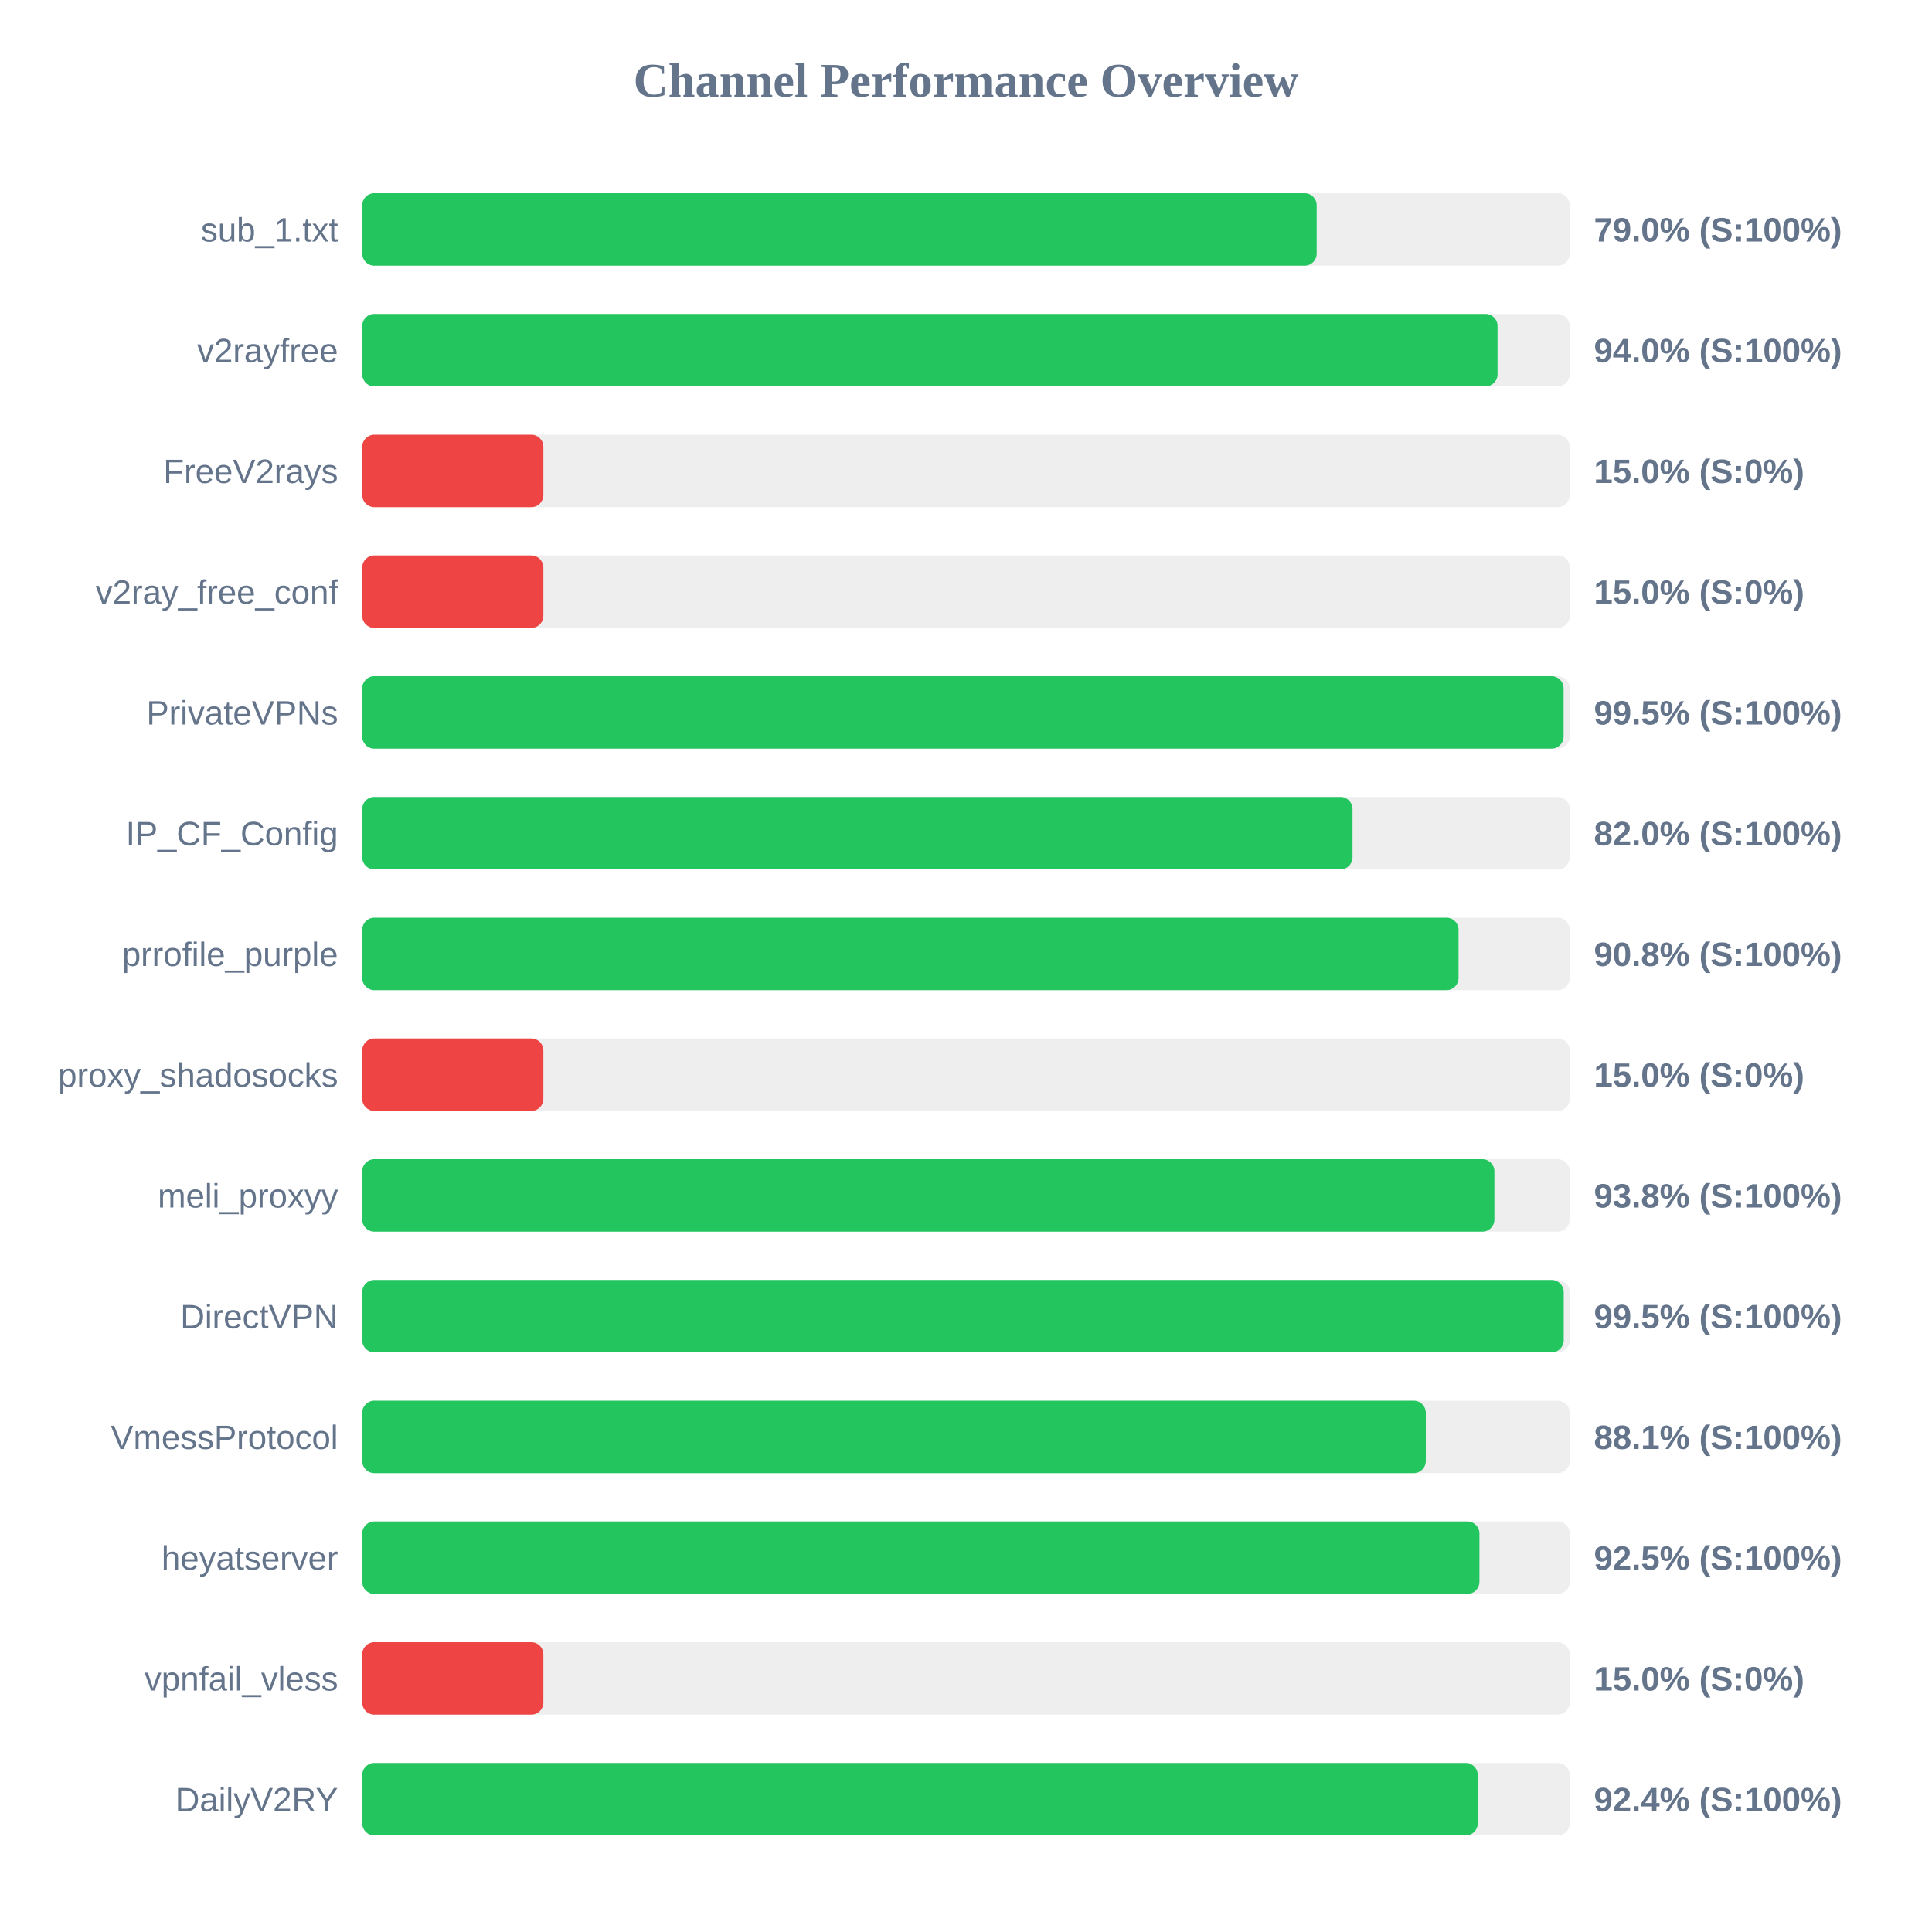
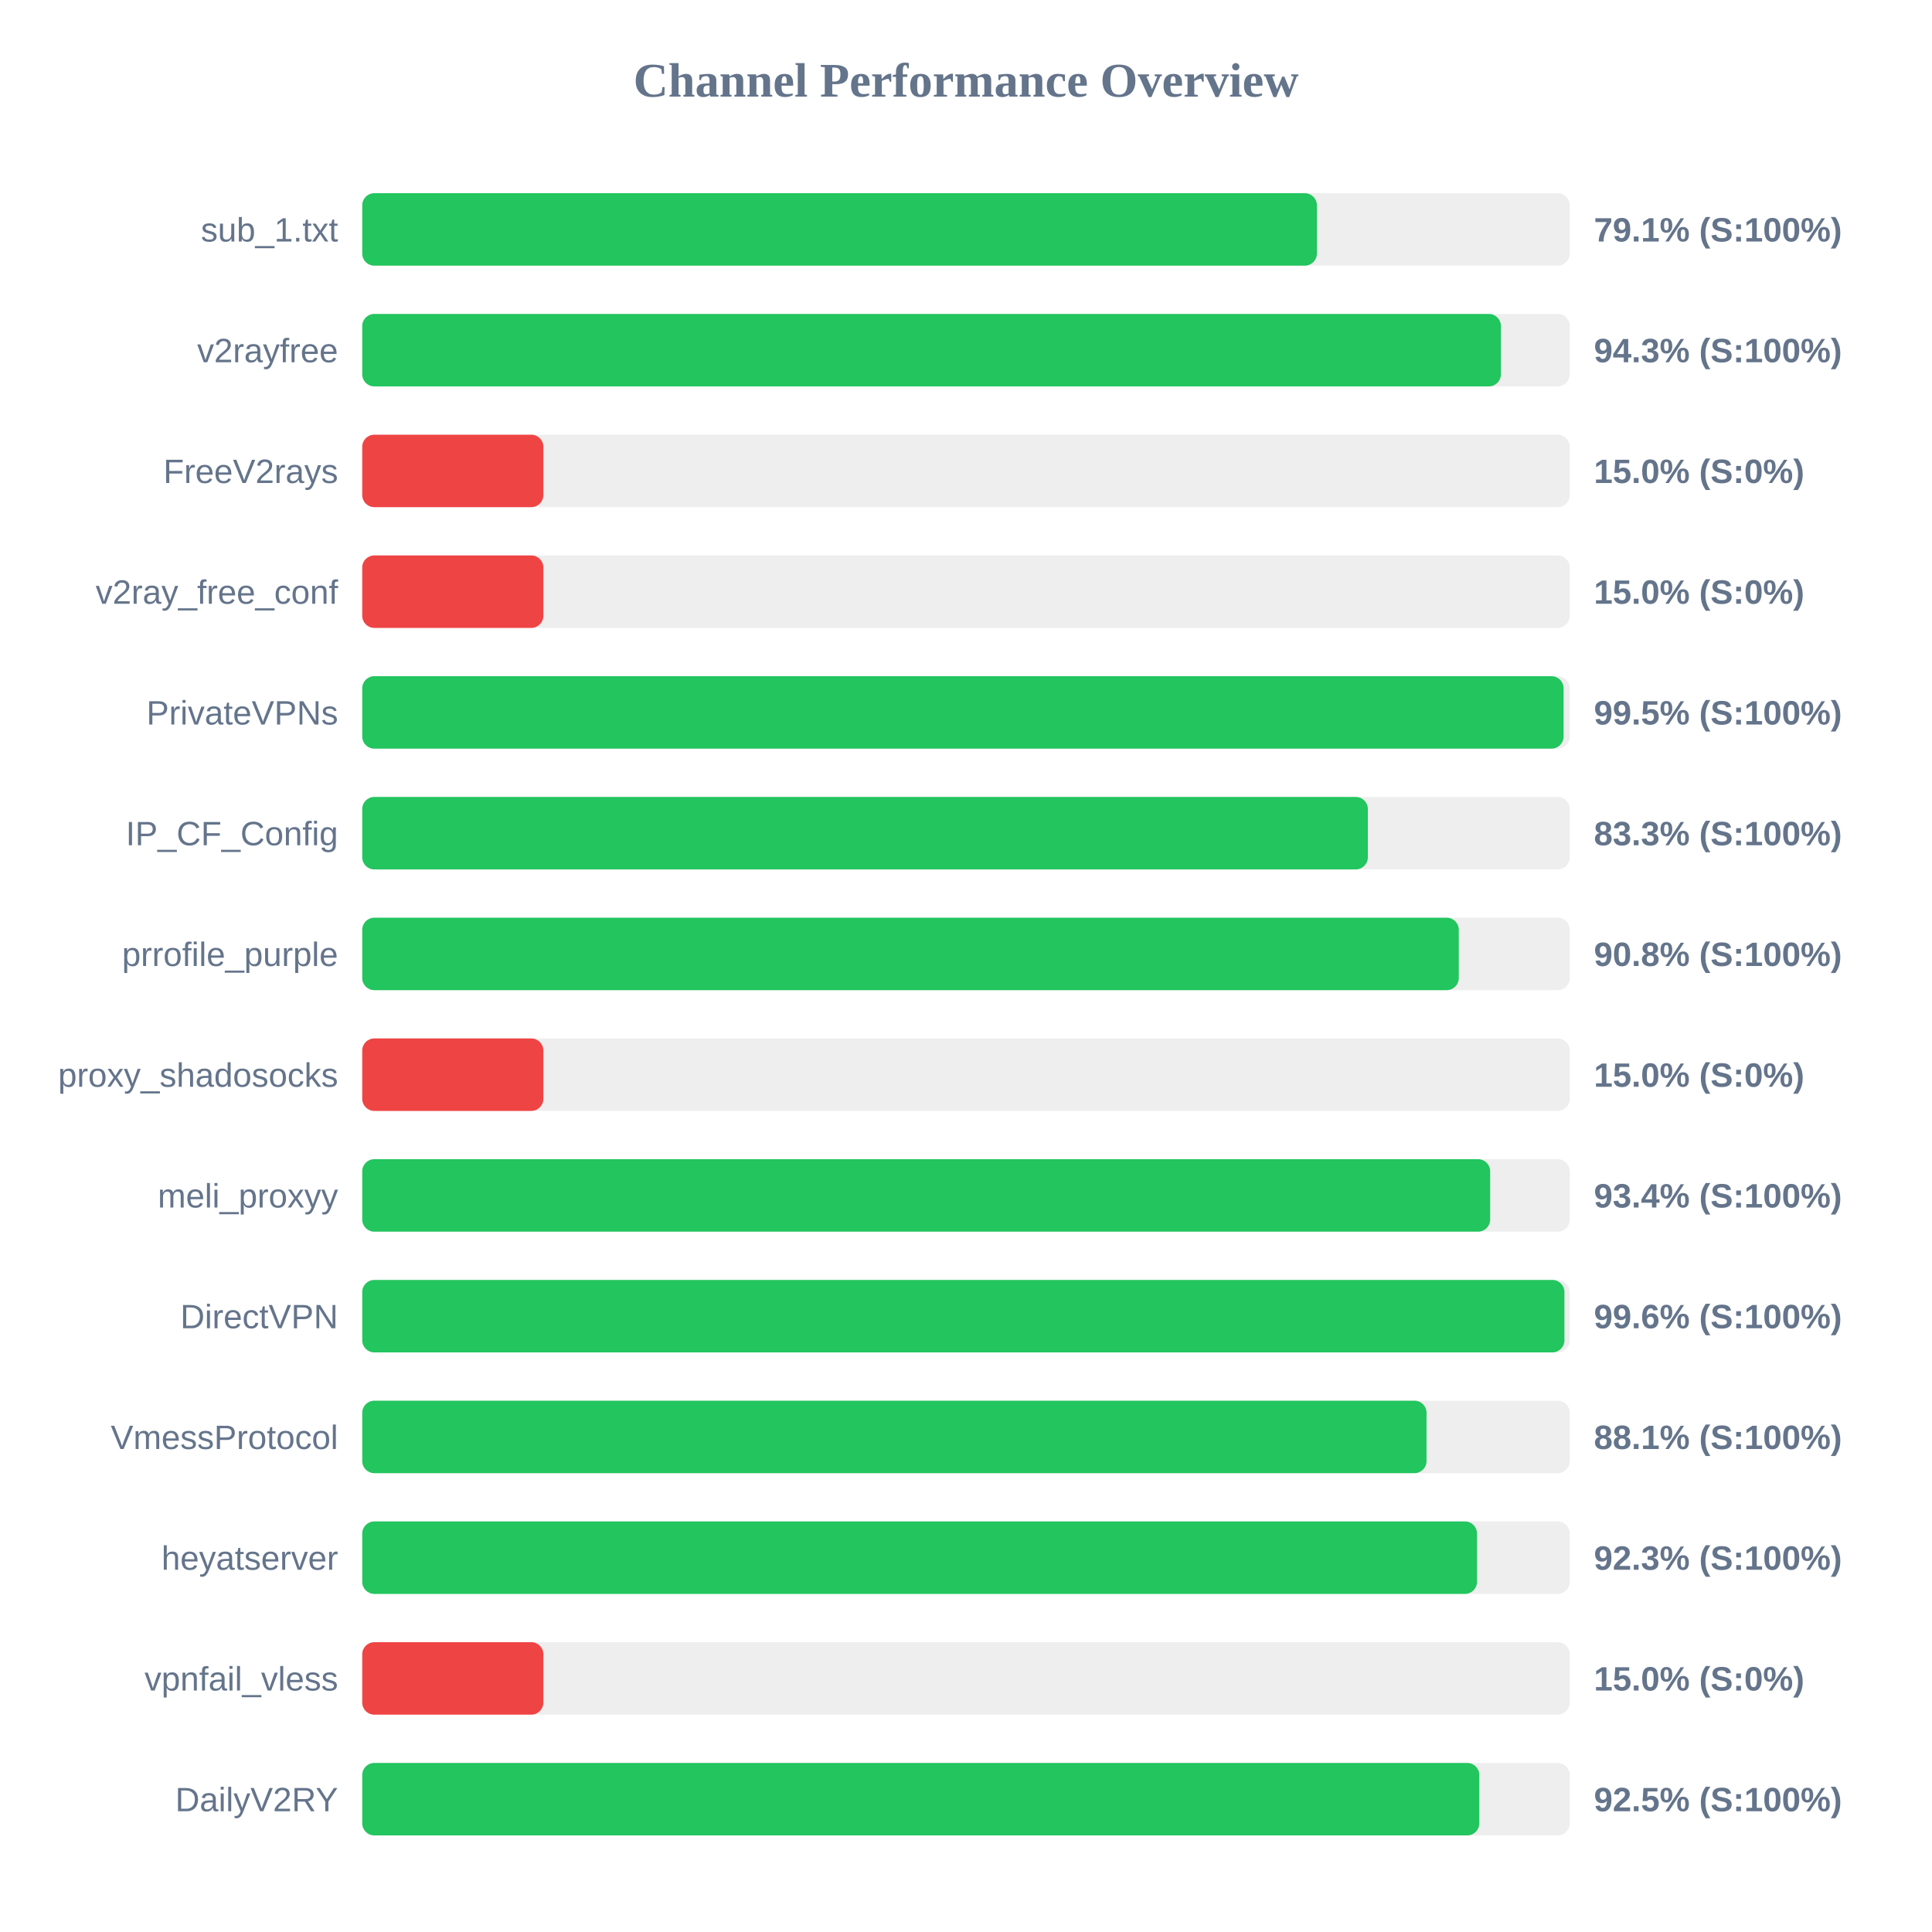
<svg xmlns="http://www.w3.org/2000/svg" width="800" height="800" version="1.1">
  <style>
        .row { font: 14px Arial; fill: #64748b; }
        .score { font: bold 14px Arial; fill: #64748b; }
    </style>
  <text x="400" y="40" text-anchor="middle" font-size="20px" font-weight="bold" fill="#64748b">Channel Performance Overview</text>
  <rect x="150" y="80" width="500" height="30" fill="#eee" rx="5" />
-   <rect x="150" y="80" width="395.2" height="30" fill="#22c55e" rx="5" />
+   <rect x="150" y="80" width="395.3" height="30" fill="#22c55e" rx="5" />
  <text x="140" y="100" text-anchor="end" class="row">sub_1.txt</text>
-   <text x="660" y="100" text-anchor="start" class="score">79.0% (S:100%)</text>
+   <text x="660" y="100" text-anchor="start" class="score">79.1% (S:100%)</text>
  <rect x="150" y="130" width="500" height="30" fill="#eee" rx="5" />
-   <rect x="150" y="130" width="470.1" height="30" fill="#22c55e" rx="5" />
+   <rect x="150" y="130" width="471.5" height="30" fill="#22c55e" rx="5" />
  <text x="140" y="150" text-anchor="end" class="row">v2rayfree</text>
-   <text x="660" y="150" text-anchor="start" class="score">94.0% (S:100%)</text>
+   <text x="660" y="150" text-anchor="start" class="score">94.3% (S:100%)</text>
  <rect x="150" y="180" width="500" height="30" fill="#eee" rx="5" />
  <rect x="150" y="180" width="75.0" height="30" fill="#ef4444" rx="5" />
  <text x="140" y="200" text-anchor="end" class="row">FreeV2rays</text>
  <text x="660" y="200" text-anchor="start" class="score">15.0% (S:0%)</text>
  <rect x="150" y="230" width="500" height="30" fill="#eee" rx="5" />
  <rect x="150" y="230" width="75.0" height="30" fill="#ef4444" rx="5" />
  <text x="140" y="250" text-anchor="end" class="row">v2ray_free_conf</text>
  <text x="660" y="250" text-anchor="start" class="score">15.0% (S:0%)</text>
  <rect x="150" y="280" width="500" height="30" fill="#eee" rx="5" />
  <rect x="150" y="280" width="497.45" height="30" fill="#22c55e" rx="5" />
  <text x="140" y="300" text-anchor="end" class="row">PrivateVPNs</text>
  <text x="660" y="300" text-anchor="start" class="score">99.5% (S:100%)</text>
  <rect x="150" y="330" width="500" height="30" fill="#eee" rx="5" />
-   <rect x="150" y="330" width="410.05" height="30" fill="#22c55e" rx="5" />
+   <rect x="150" y="330" width="416.4" height="30" fill="#22c55e" rx="5" />
  <text x="140" y="350" text-anchor="end" class="row">IP_CF_Config</text>
-   <text x="660" y="350" text-anchor="start" class="score">82.0% (S:100%)</text>
+   <text x="660" y="350" text-anchor="start" class="score">83.3% (S:100%)</text>
  <rect x="150" y="380" width="500" height="30" fill="#eee" rx="5" />
-   <rect x="150" y="380" width="453.95" height="30" fill="#22c55e" rx="5" />
+   <rect x="150" y="380" width="454.05" height="30" fill="#22c55e" rx="5" />
  <text x="140" y="400" text-anchor="end" class="row">prrofile_purple</text>
  <text x="660" y="400" text-anchor="start" class="score">90.8% (S:100%)</text>
  <rect x="150" y="430" width="500" height="30" fill="#eee" rx="5" />
  <rect x="150" y="430" width="75.0" height="30" fill="#ef4444" rx="5" />
  <text x="140" y="450" text-anchor="end" class="row">proxy_shadosocks</text>
  <text x="660" y="450" text-anchor="start" class="score">15.0% (S:0%)</text>
  <rect x="150" y="480" width="500" height="30" fill="#eee" rx="5" />
-   <rect x="150" y="480" width="468.8" height="30" fill="#22c55e" rx="5" />
+   <rect x="150" y="480" width="467.05" height="30" fill="#22c55e" rx="5" />
  <text x="140" y="500" text-anchor="end" class="row">meli_proxyy</text>
-   <text x="660" y="500" text-anchor="start" class="score">93.8% (S:100%)</text>
+   <text x="660" y="500" text-anchor="start" class="score">93.4% (S:100%)</text>
  <rect x="150" y="530" width="500" height="30" fill="#eee" rx="5" />
-   <rect x="150" y="530" width="497.5" height="30" fill="#22c55e" rx="5" />
+   <rect x="150" y="530" width="497.8" height="30" fill="#22c55e" rx="5" />
  <text x="140" y="550" text-anchor="end" class="row">DirectVPN</text>
-   <text x="660" y="550" text-anchor="start" class="score">99.5% (S:100%)</text>
+   <text x="660" y="550" text-anchor="start" class="score">99.6% (S:100%)</text>
  <rect x="150" y="580" width="500" height="30" fill="#eee" rx="5" />
-   <rect x="150" y="580" width="440.4" height="30" fill="#22c55e" rx="5" />
+   <rect x="150" y="580" width="440.7" height="30" fill="#22c55e" rx="5" />
  <text x="140" y="600" text-anchor="end" class="row">VmessProtocol</text>
  <text x="660" y="600" text-anchor="start" class="score">88.1% (S:100%)</text>
  <rect x="150" y="630" width="500" height="30" fill="#eee" rx="5" />
-   <rect x="150" y="630" width="462.6" height="30" fill="#22c55e" rx="5" />
+   <rect x="150" y="630" width="461.6" height="30" fill="#22c55e" rx="5" />
  <text x="140" y="650" text-anchor="end" class="row">heyatserver</text>
-   <text x="660" y="650" text-anchor="start" class="score">92.5% (S:100%)</text>
+   <text x="660" y="650" text-anchor="start" class="score">92.3% (S:100%)</text>
  <rect x="150" y="680" width="500" height="30" fill="#eee" rx="5" />
  <rect x="150" y="680" width="75.0" height="30" fill="#ef4444" rx="5" />
  <text x="140" y="700" text-anchor="end" class="row">vpnfail_vless</text>
  <text x="660" y="700" text-anchor="start" class="score">15.0% (S:0%)</text>
  <rect x="150" y="730" width="500" height="30" fill="#eee" rx="5" />
-   <rect x="150" y="730" width="461.9" height="30" fill="#22c55e" rx="5" />
+   <rect x="150" y="730" width="462.55" height="30" fill="#22c55e" rx="5" />
  <text x="140" y="750" text-anchor="end" class="row">DailyV2RY</text>
-   <text x="660" y="750" text-anchor="start" class="score">92.4% (S:100%)</text>
+   <text x="660" y="750" text-anchor="start" class="score">92.5% (S:100%)</text>
</svg>
